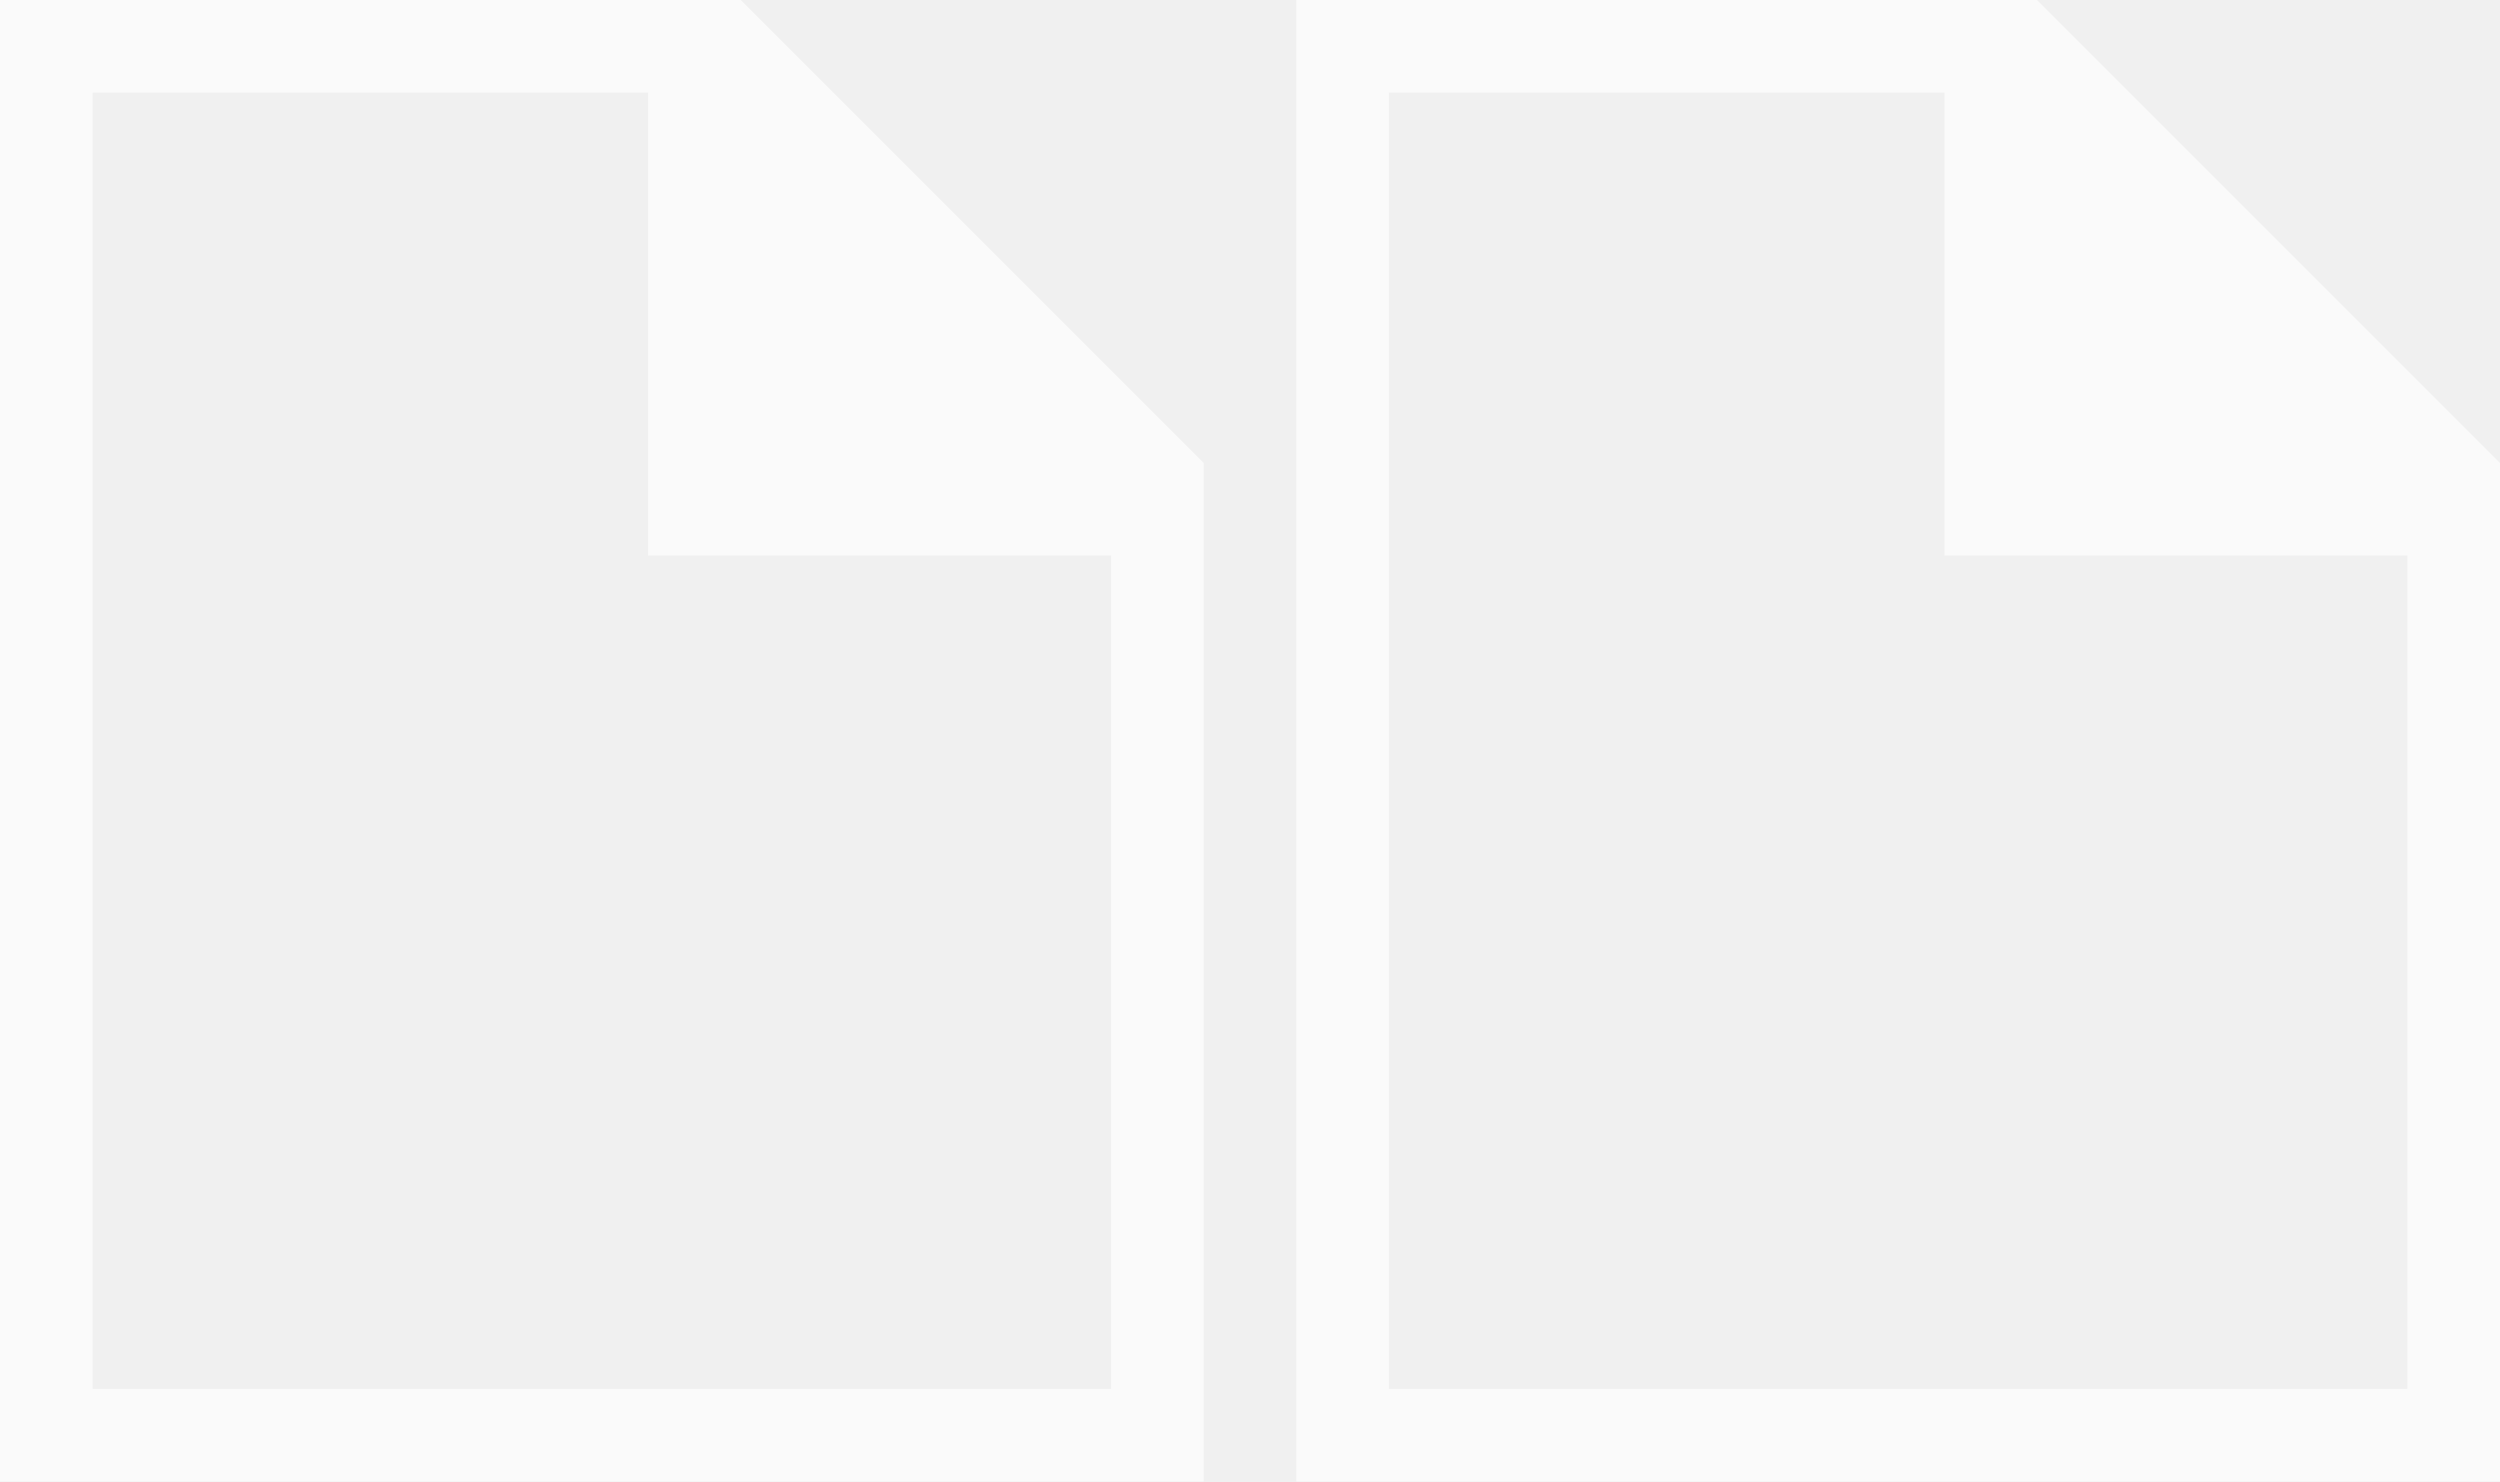
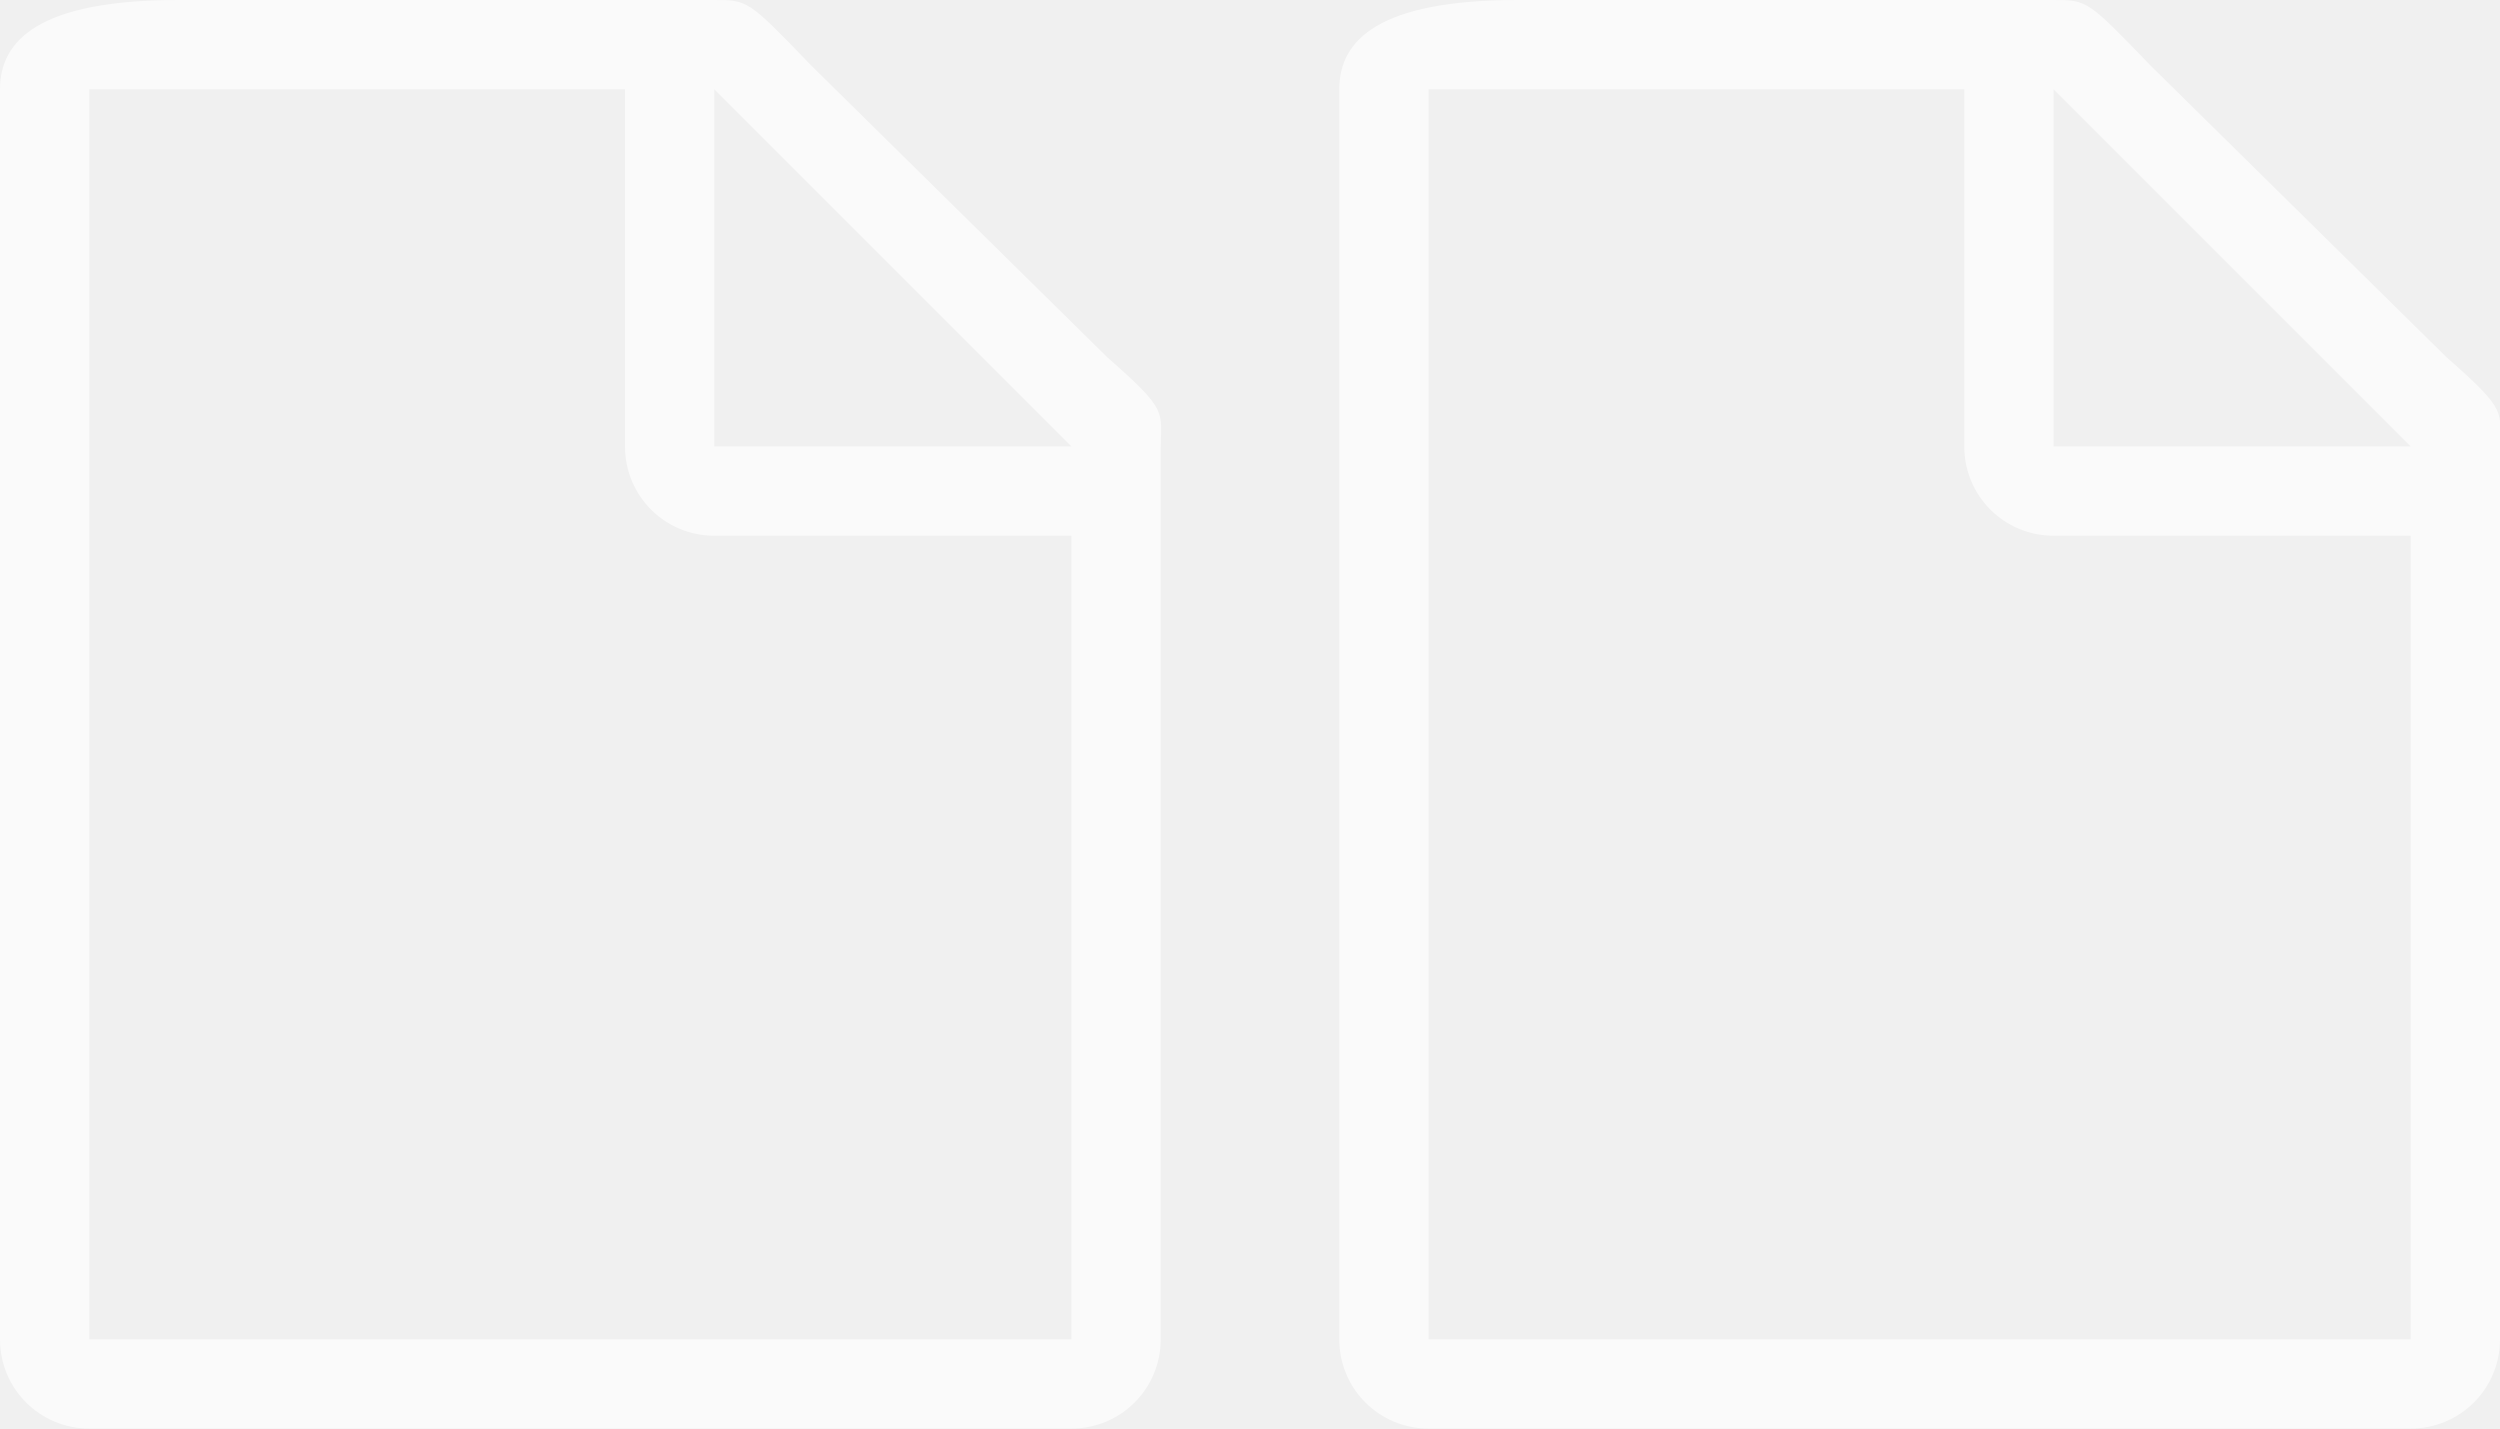
- <svg xmlns="http://www.w3.org/2000/svg" viewBox="0 0 27 16" fill="none">
-   <g clip-path="url(#clip0_6_142)">
-     <path d="M0 0V16H13V5L8 0H0ZM1 1H7V6H12V15H1V1Z" fill="#FAFAFA" />
-     <path d="M14 0V16H27V5L22 0H14ZM15 1H21V6H26V15H15V1Z" fill="#FAFAFA" />
-   </g>
-   <defs>
-     <clipPath id="clip0_6_142">
-       <rect width="27" height="16" fill="white" />
-     </clipPath>
-   </defs>
+ <svg xmlns="http://www.w3.org/2000/svg" viewBox="0 0 28 16">
+   <path d="m 17,0 c -1.554,0 -2,0.446 -2,1 v 14 c 0,0.554 0.446,1 1,1 h 11 c 0.554,0 1,-0.446 1,-1 V 8.9 5.25 5.041 C 28,4.6 28.1,4.615 27.4,4 L 24.088,0.736 C 23.378,0 23.378,0 22.994,0 H 22.662 22 16 Z m -1,1 h 6 v 4 c 0,0.554 0.446,1 1,1 h 4 v 9 H 16 Z m 7,0 4,4 h -4 z" style="fill:#fafafa" id="path1" />
+   <path d="M 2,0 C 0.446,0 0,0.446 0,1 v 14 c 0,0.554 0.446,1 1,1 h 11 c 0.554,0 1,-0.446 1,-1 V 8.9 5.25 5.041 C 13,4.6 13.1,4.615 12.4,4 L 9.088,0.736 C 8.378,0 8.378,0 7.994,0 H 7.662 7 1 Z M 1,1 h 6 v 4 c 0,0.554 0.446,1 1,1 h 4 v 9 H 1 Z m 7,0 4,4 H 8 Z" style="fill:#fafafa" id="path1-6" />
</svg>
